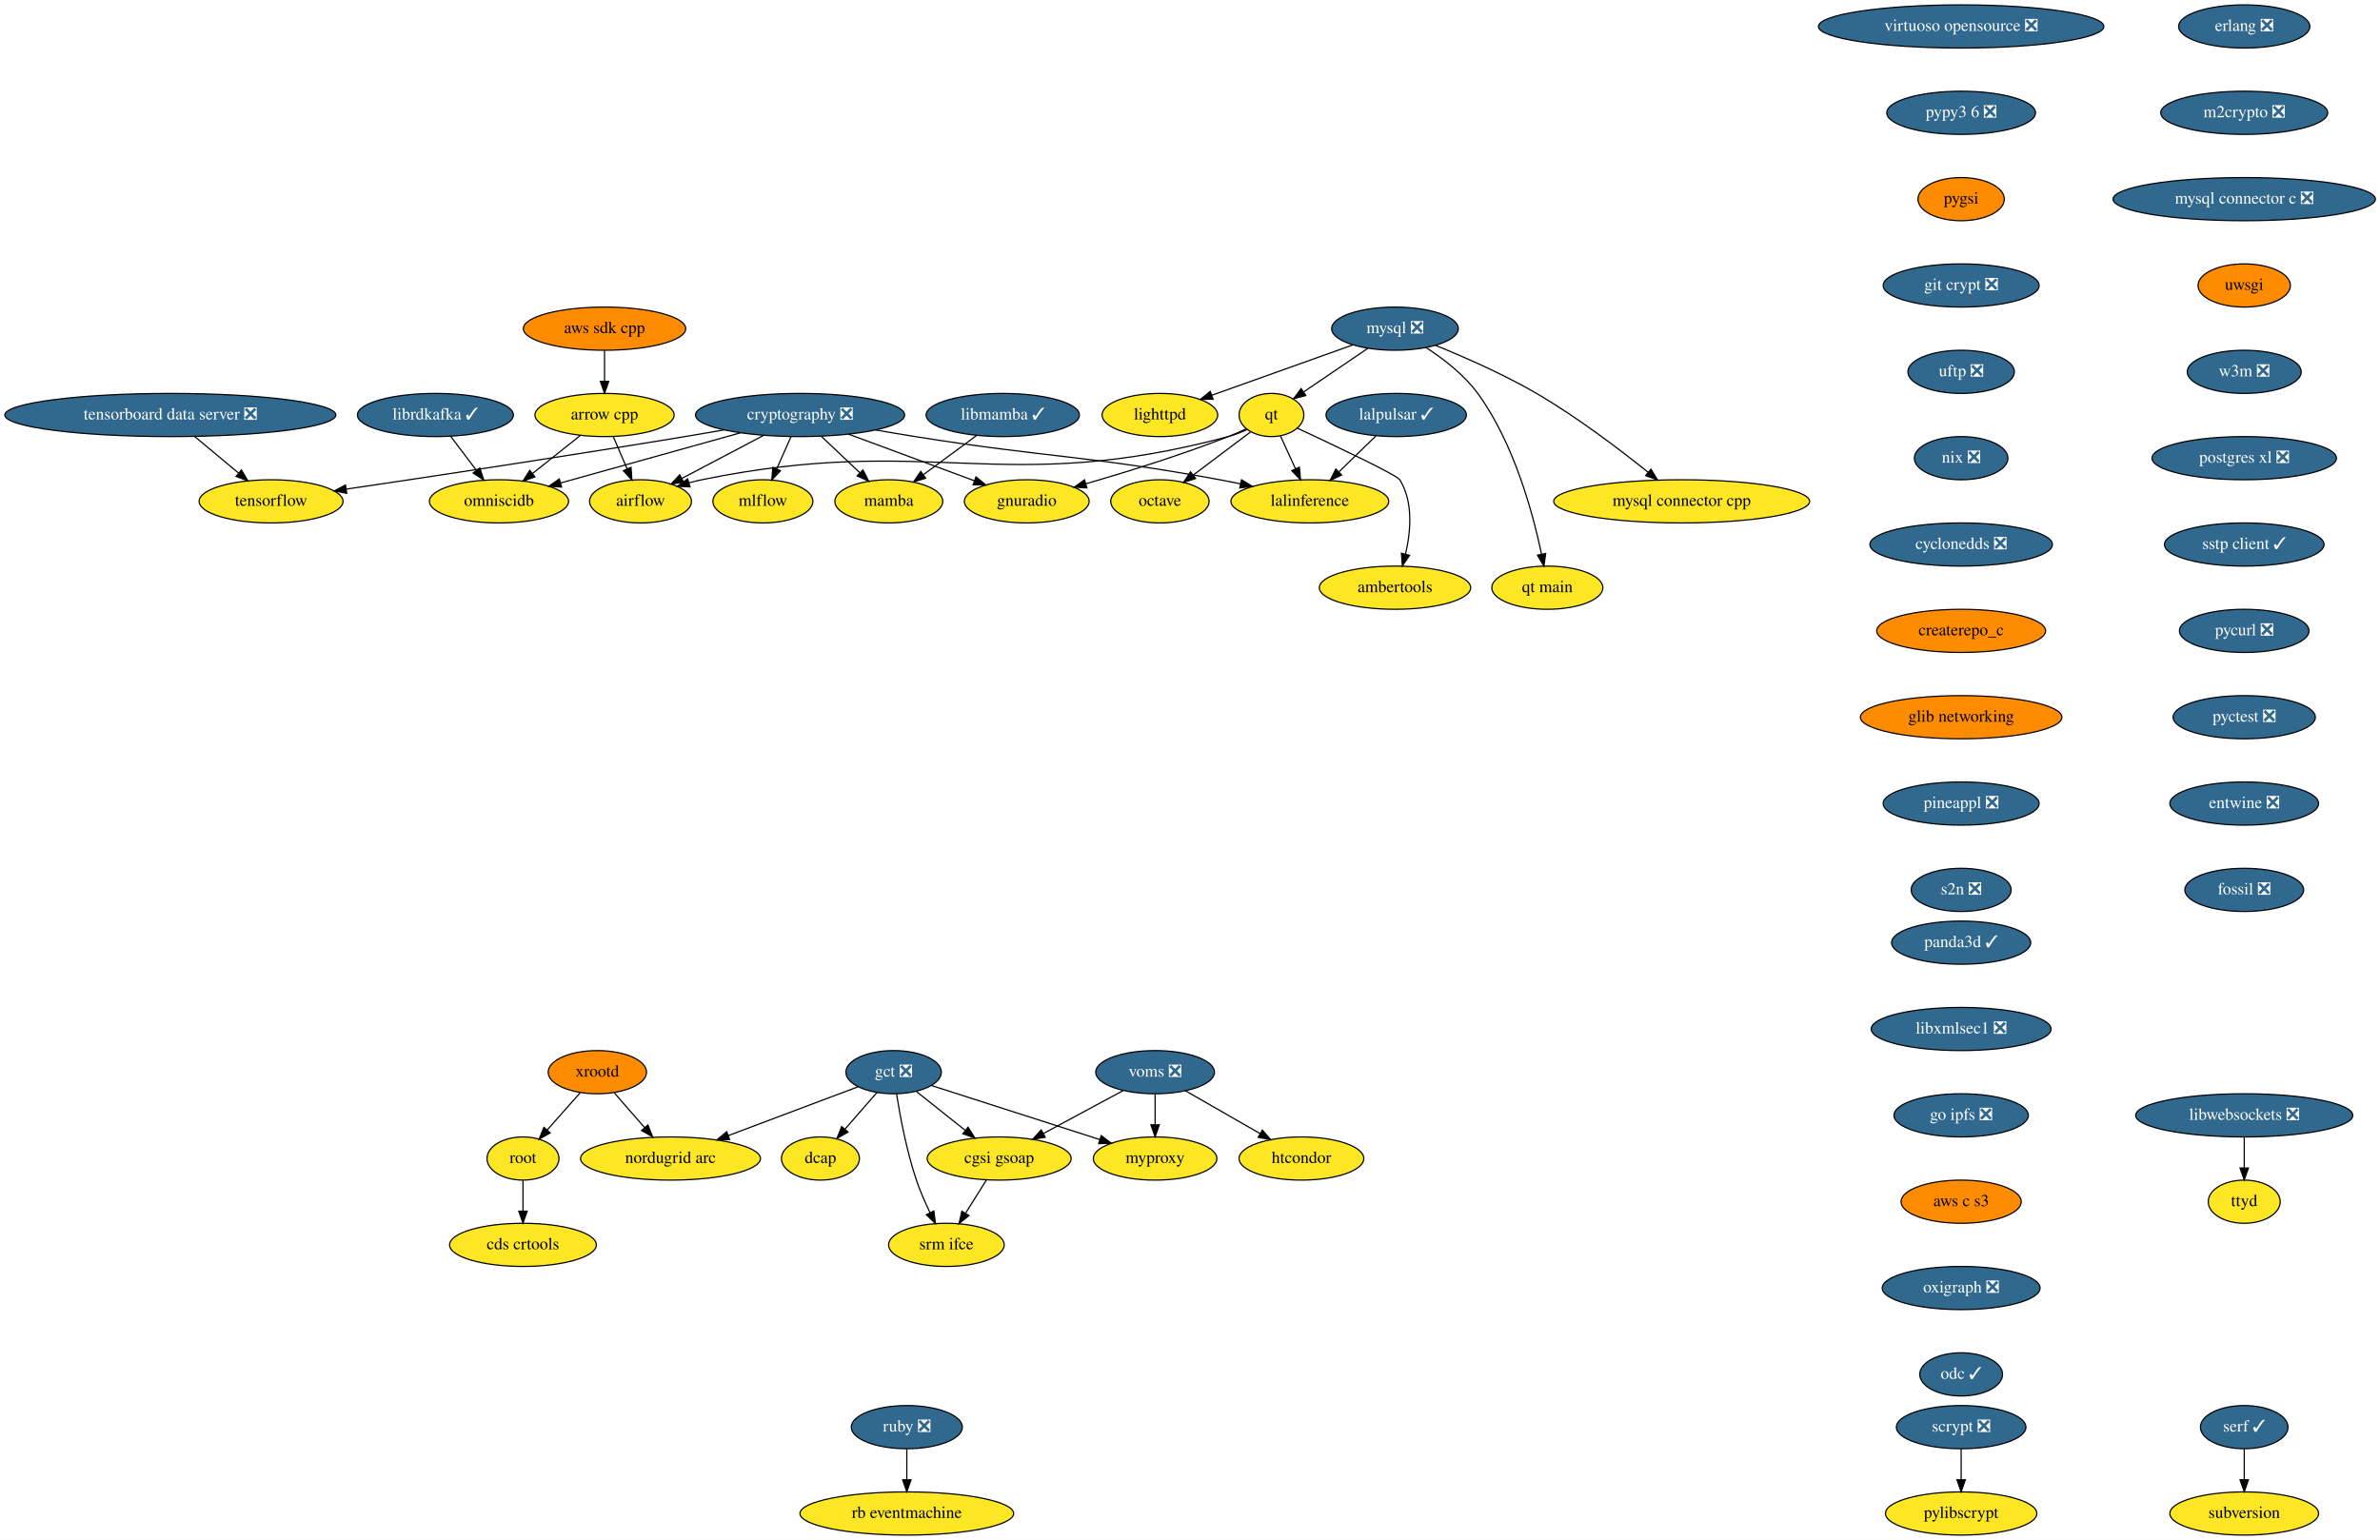
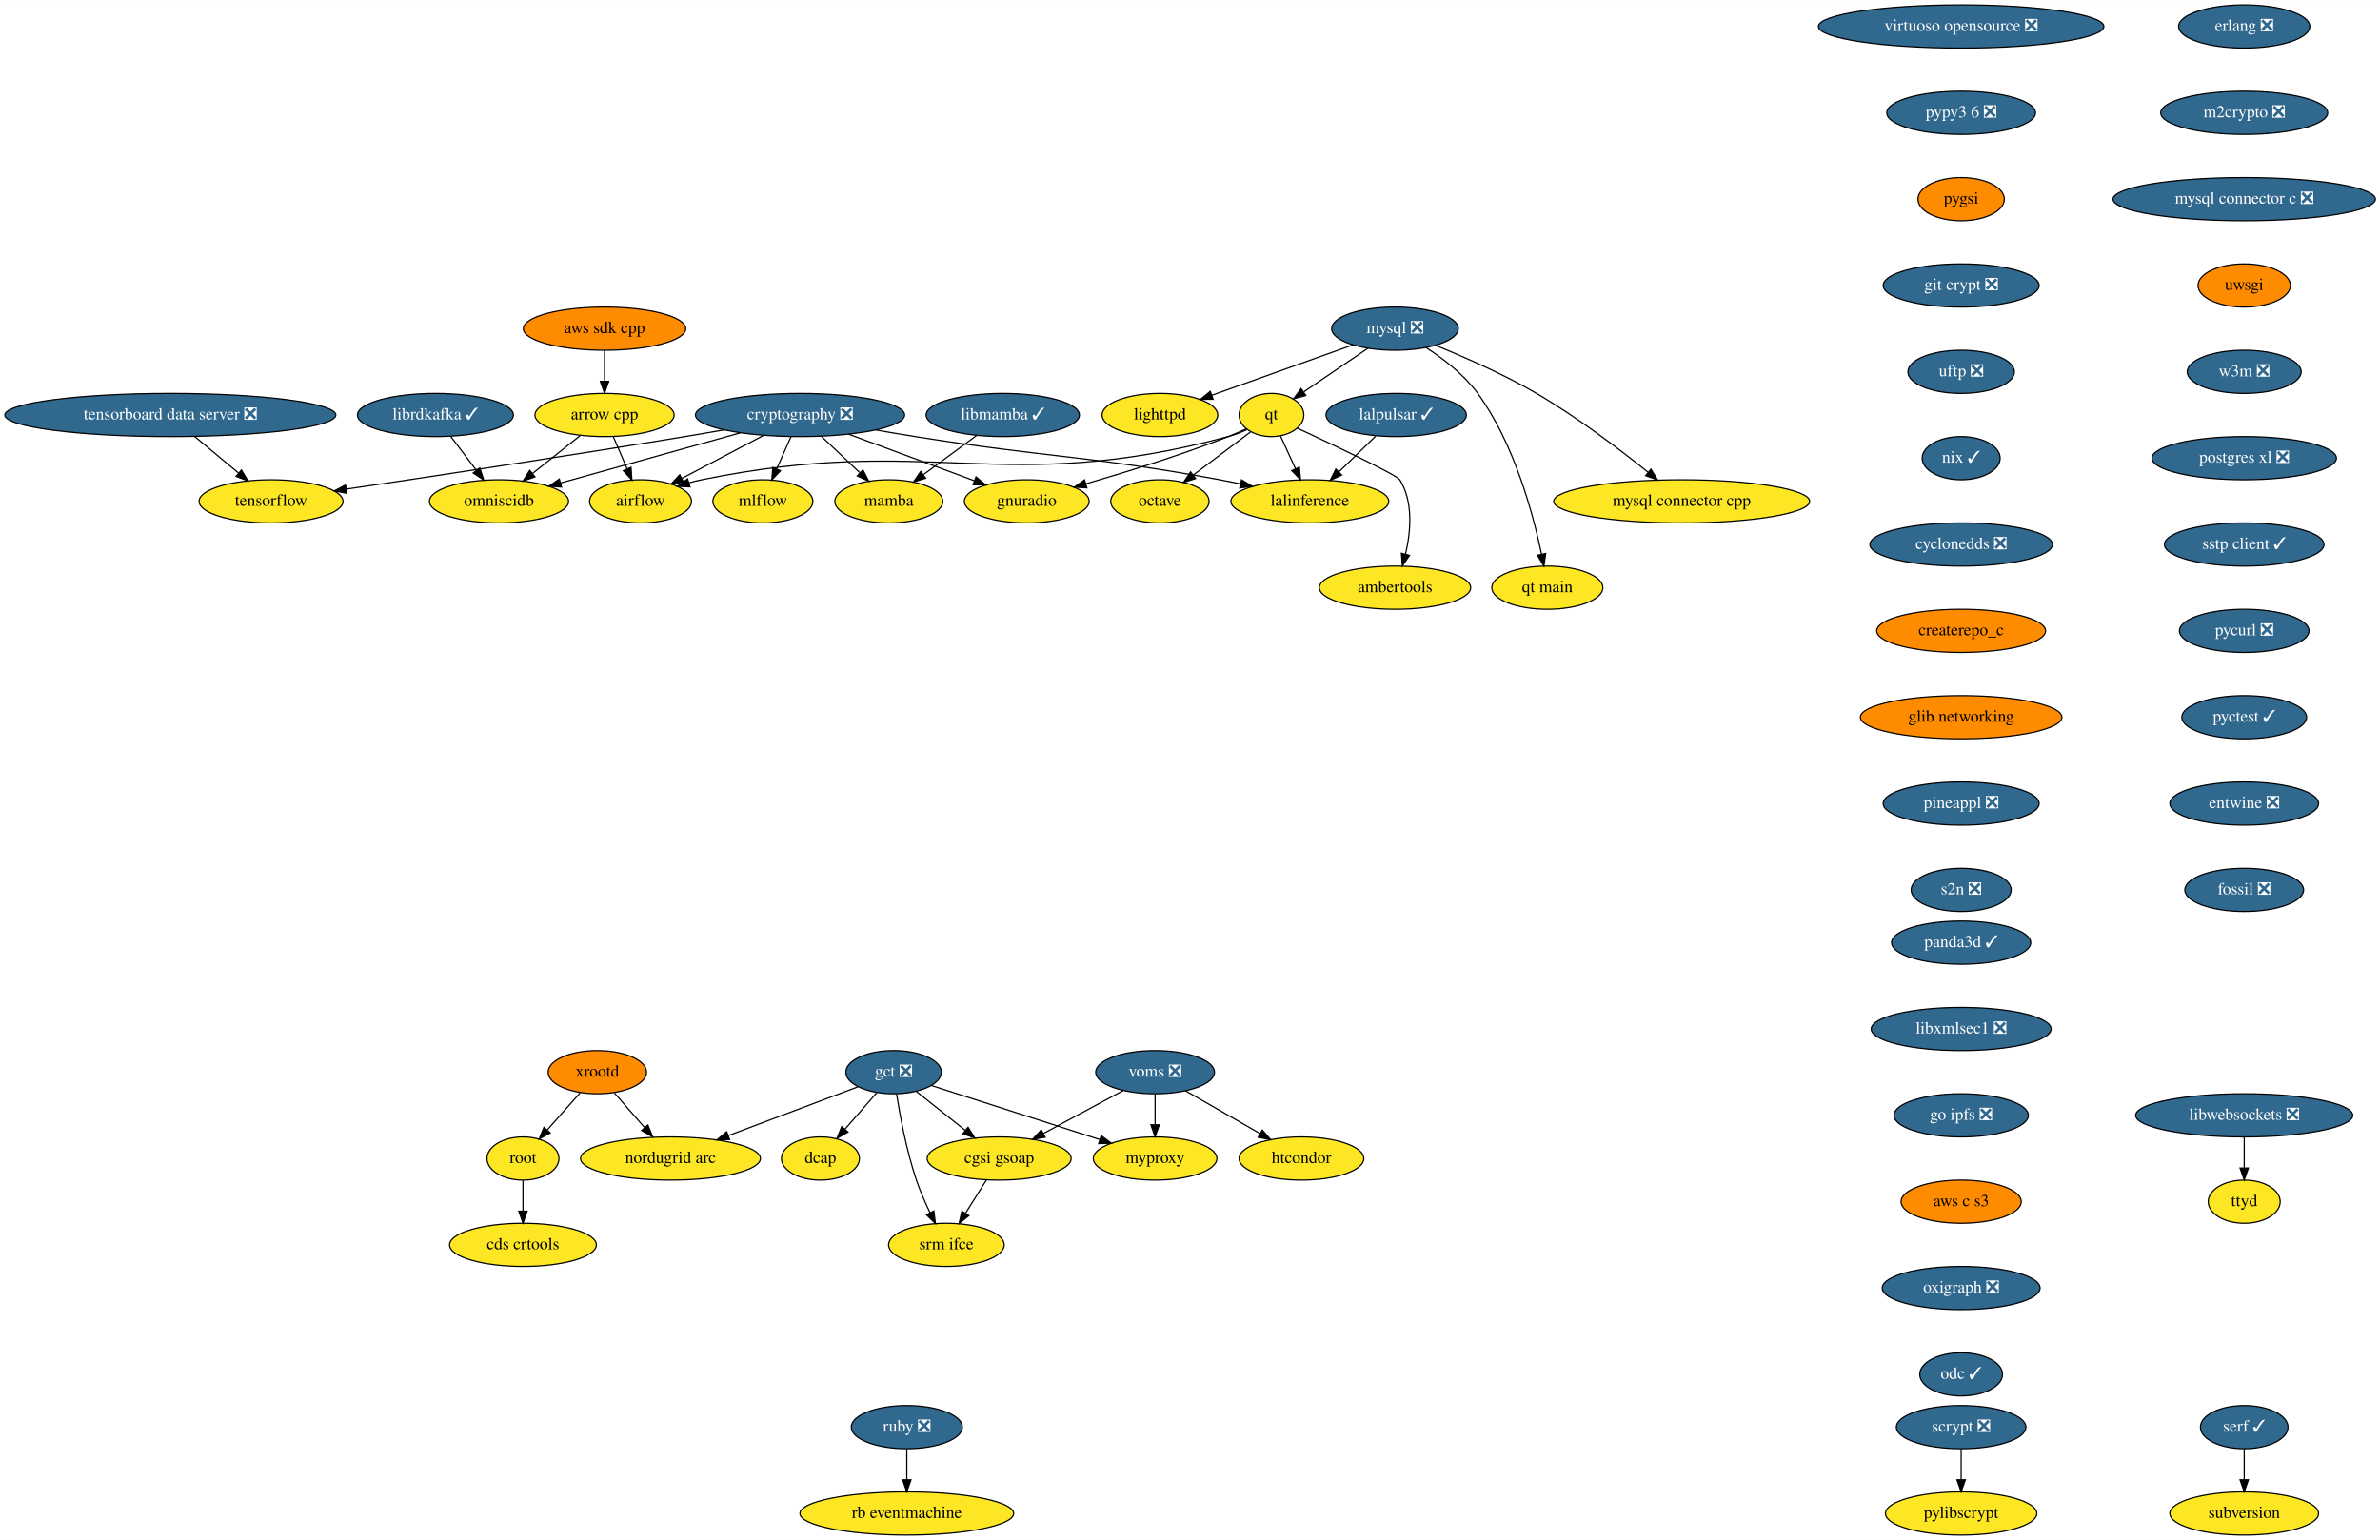
<svg xmlns="http://www.w3.org/2000/svg" xmlns:xlink="http://www.w3.org/1999/xlink" width="1984pt" height="1284pt" viewBox="0.00 0.00 1984.19 1284.00">
  <g id="graph0" class="graph" transform="scale(1 1) rotate(0) translate(4 1280)">
    <polygon fill="white" stroke="transparent" points="-4,4 -4,-1280 1980.19,-1280 1980.19,4 -4,4" />
    <g id="node1" class="node">
      <g id="a_node1">
        <a xlink:href="https://github.com/conda-forge/airflow-feedstock" xlink:title="airflow">
          <ellipse fill="#fde725" stroke="black" cx="530" cy="-862" rx="42.49" ry="18" />
          <text text-anchor="middle" x="530" y="-858.3" font-family="Times,serif" font-size="14.00">airflow</text>
        </a>
      </g>
    </g>
    <g id="node2" class="node">
      <g id="a_node2">
        <a xlink:href="https://github.com/conda-forge/arrow-cpp-feedstock" xlink:title="arrow cpp">
          <ellipse fill="#fde725" stroke="black" cx="500" cy="-934" rx="58" ry="18" />
          <text text-anchor="middle" x="500" y="-930.3" font-family="Times,serif" font-size="14.00">arrow cpp</text>
        </a>
      </g>
    </g>
    <g id="edge1" class="edge">
      <path fill="none" stroke="black" d="M507.26,-916.05C510.73,-907.97 514.95,-898.12 518.81,-889.11" />
      <polygon fill="black" stroke="black" points="522.08,-890.36 522.8,-879.79 515.65,-887.6 522.08,-890.36" />
    </g>
    <g id="node3" class="node">
      <g id="a_node3">
        <a xlink:href="https://github.com/conda-forge/omniscidb-feedstock" xlink:title="omniscidb">
          <ellipse fill="#fde725" stroke="black" cx="412" cy="-862" rx="58" ry="18" />
          <text text-anchor="middle" x="412" y="-858.3" font-family="Times,serif" font-size="14.00">omniscidb</text>
        </a>
      </g>
    </g>
    <g id="edge2" class="edge">
      <path fill="none" stroke="black" d="M479.59,-916.76C467.84,-907.42 452.92,-895.55 440.08,-885.33" />
      <polygon fill="black" stroke="black" points="442,-882.39 432,-878.91 437.64,-887.87 442,-882.39" />
    </g>
    <g id="node4" class="node">
      <g id="a_node4">
        <a xlink:href="https://github.com/conda-forge/erlang-feedstock/pull/105" xlink:title="erlang ❎">
          <ellipse fill="#31688e" stroke="black" cx="1867" cy="-1258" rx="54.69" ry="18" />
          <text text-anchor="middle" x="1867" y="-1254.3" font-family="Times,serif" font-size="14.00" fill="white">erlang ❎</text>
        </a>
      </g>
    </g>
    <g id="node5" class="node">
      <g id="a_node5">
        <a xlink:href="https://github.com/conda-forge/m2crypto-feedstock/pull/63" xlink:title="m2crypto ❎">
          <ellipse fill="#31688e" stroke="black" cx="1867" cy="-1186" rx="69.59" ry="18" />
          <text text-anchor="middle" x="1867" y="-1182.3" font-family="Times,serif" font-size="14.00" fill="white">m2crypto ❎</text>
        </a>
      </g>
    </g>
    <g id="node8" class="node">
      <g id="a_node8">
        <a xlink:href="https://github.com/conda-forge/mysql-connector-c-feedstock/pull/18" xlink:title="mysql connector c ❎">
          <ellipse fill="#31688e" stroke="black" cx="1867" cy="-1114" rx="109.38" ry="18" />
          <text text-anchor="middle" x="1867" y="-1110.3" font-family="Times,serif" font-size="14.00" fill="white">mysql connector c ❎</text>
        </a>
      </g>
    </g>
    <g id="node6" class="node">
      <g id="a_node6">
        <a xlink:href="https://github.com/conda-forge/librdkafka-feedstock/pull/67" xlink:title="librdkafka ✓">
          <ellipse fill="#31688e" stroke="black" cx="359" cy="-934" rx="65" ry="18" />
          <text text-anchor="middle" x="359" y="-930.3" font-family="Times,serif" font-size="14.00" fill="white">librdkafka ✓</text>
        </a>
      </g>
    </g>
    <g id="edge4" class="edge">
      <path fill="none" stroke="black" d="M371.83,-916.05C378.21,-907.63 386.05,-897.28 393.1,-887.97" />
      <polygon fill="black" stroke="black" points="396.04,-889.87 399.29,-879.79 390.46,-885.65 396.04,-889.87" />
    </g>
    <g id="node7" class="node">
      <g id="a_node7">
        <a xlink:href="https://github.com/conda-forge/lighttpd-feedstock" xlink:title="lighttpd">
          <ellipse fill="#fde725" stroke="black" cx="963" cy="-934" rx="48.19" ry="18" />
          <text text-anchor="middle" x="963" y="-930.3" font-family="Times,serif" font-size="14.00">lighttpd</text>
        </a>
      </g>
    </g>
    <g id="node17" class="node">
      <g id="a_node17">
        <a xlink:href="https://github.com/conda-forge/uwsgi-feedstock" xlink:title="uwsgi">
          <ellipse fill="#ff8c00" stroke="black" cx="1867" cy="-1042" rx="38.5" ry="18" />
          <text text-anchor="middle" x="1867" y="-1038.3" font-family="Times,serif" font-size="14.00">uwsgi</text>
        </a>
      </g>
    </g>
    <g id="node9" class="node">
      <g id="a_node9">
        <a xlink:href="https://github.com/conda-forge/mysql-feedstock/pull/59" xlink:title="mysql ❎">
          <ellipse fill="#31688e" stroke="black" cx="1159" cy="-1006" rx="52.79" ry="18" />
          <text text-anchor="middle" x="1159" y="-1002.3" font-family="Times,serif" font-size="14.00" fill="white">mysql ❎</text>
        </a>
      </g>
    </g>
    <g id="edge6" class="edge">
      <path fill="none" stroke="black" d="M1123.96,-992.49C1091.05,-980.73 1041.71,-963.11 1006.34,-950.48" />
      <polygon fill="black" stroke="black" points="1007.35,-947.12 996.75,-947.06 1004.99,-953.71 1007.35,-947.12" />
    </g>
    <g id="node10" class="node">
      <g id="a_node10">
        <a xlink:href="https://github.com/conda-forge/qt-feedstock" xlink:title="qt">
          <ellipse fill="#fde725" stroke="black" cx="1056" cy="-934" rx="27" ry="18" />
          <text text-anchor="middle" x="1056" y="-930.3" font-family="Times,serif" font-size="14.00">qt</text>
        </a>
      </g>
    </g>
    <g id="edge7" class="edge">
      <path fill="none" stroke="black" d="M1136.4,-989.64C1120.71,-978.98 1099.73,-964.72 1083.13,-953.44" />
      <polygon fill="black" stroke="black" points="1084.67,-950.25 1074.43,-947.52 1080.73,-956.04 1084.67,-950.25" />
    </g>
    <g id="node11" class="node">
      <g id="a_node11">
        <a xlink:href="https://github.com/conda-forge/mysql-connector-cpp-feedstock" xlink:title="mysql connector cpp">
          <ellipse fill="#fde725" stroke="black" cx="1398" cy="-862" rx="106.68" ry="18" />
          <text text-anchor="middle" x="1398" y="-858.3" font-family="Times,serif" font-size="14.00">mysql connector cpp</text>
        </a>
      </g>
    </g>
    <g id="edge8" class="edge">
      <path fill="none" stroke="black" d="M1192.74,-992.08C1216.87,-982.31 1249.75,-967.9 1277,-952 1310.65,-932.37 1346.23,-905.34 1370.03,-886.24" />
      <polygon fill="black" stroke="black" points="1372.37,-888.85 1377.93,-879.83 1367.96,-883.41 1372.37,-888.85" />
    </g>
    <g id="node12" class="node">
      <g id="a_node12">
        <a xlink:href="https://github.com/conda-forge/qt-main-feedstock" xlink:title="qt main">
          <ellipse fill="#fde725" stroke="black" cx="1286" cy="-790" rx="46.29" ry="18" />
          <text text-anchor="middle" x="1286" y="-786.3" font-family="Times,serif" font-size="14.00">qt main</text>
        </a>
      </g>
    </g>
    <g id="edge9" class="edge">
      <path fill="none" stroke="black" d="M1184.95,-990.21C1199.35,-980.86 1216.6,-967.61 1228,-952 1258.2,-910.65 1274.02,-852 1281.14,-818.09" />
      <polygon fill="black" stroke="black" points="1284.63,-818.5 1283.15,-808 1277.77,-817.13 1284.63,-818.5" />
    </g>
    <g id="edge10" class="edge">
      <path fill="none" stroke="black" d="M1035.54,-921.79C1030.58,-919.52 1025.21,-917.39 1020,-916 830.89,-865.39 772.79,-919.24 581,-880 577.56,-879.3 574.03,-878.43 570.5,-877.47" />
      <polygon fill="black" stroke="black" points="571.27,-874.05 560.69,-874.55 569.28,-880.76 571.27,-874.05" />
    </g>
    <g id="node13" class="node">
      <g id="a_node13">
        <a xlink:href="https://github.com/conda-forge/octave-feedstock" xlink:title="octave">
          <ellipse fill="#fde725" stroke="black" cx="963" cy="-862" rx="41" ry="18" />
          <text text-anchor="middle" x="963" y="-858.3" font-family="Times,serif" font-size="14.00">octave</text>
        </a>
      </g>
    </g>
    <g id="edge11" class="edge">
      <path fill="none" stroke="black" d="M1038.51,-919.83C1025.1,-909.74 1006.34,-895.62 990.87,-883.98" />
      <polygon fill="black" stroke="black" points="992.76,-881.02 982.67,-877.8 988.55,-886.61 992.76,-881.02" />
    </g>
    <g id="node14" class="node">
      <g id="a_node14">
        <a xlink:href="https://github.com/conda-forge/lalinference-feedstock" xlink:title="lalinference">
          <ellipse fill="#fde725" stroke="black" cx="1088" cy="-862" rx="65.79" ry="18" />
          <text text-anchor="middle" x="1088" y="-858.3" font-family="Times,serif" font-size="14.00">lalinference</text>
        </a>
      </g>
    </g>
    <g id="edge12" class="edge">
      <path fill="none" stroke="black" d="M1063.58,-916.41C1067.31,-908.25 1071.9,-898.22 1076.08,-889.07" />
      <polygon fill="black" stroke="black" points="1079.27,-890.51 1080.25,-879.96 1072.91,-887.6 1079.27,-890.51" />
    </g>
    <g id="node15" class="node">
      <g id="a_node15">
        <a xlink:href="https://github.com/conda-forge/ambertools-feedstock" xlink:title="ambertools">
          <ellipse fill="#fde725" stroke="black" cx="1159" cy="-790" rx="63.09" ry="18" />
          <text text-anchor="middle" x="1159" y="-786.3" font-family="Times,serif" font-size="14.00">ambertools</text>
        </a>
      </g>
    </g>
    <g id="edge13" class="edge">
      <path fill="none" stroke="black" d="M1077.53,-923.04C1108.06,-908.83 1160.53,-883.99 1163,-880 1174.42,-861.59 1172.15,-836.69 1167.75,-817.9" />
      <polygon fill="black" stroke="black" points="1171.11,-816.94 1165.16,-808.18 1164.35,-818.74 1171.11,-816.94" />
    </g>
    <g id="node16" class="node">
      <g id="a_node16">
        <a xlink:href="https://github.com/conda-forge/gnuradio-feedstock" xlink:title="gnuradio">
          <ellipse fill="#fde725" stroke="black" cx="852" cy="-862" rx="52" ry="18" />
          <text text-anchor="middle" x="852" y="-858.3" font-family="Times,serif" font-size="14.00">gnuradio</text>
        </a>
      </g>
    </g>
    <g id="edge14" class="edge">
      <path fill="none" stroke="black" d="M1034.89,-922.45C1030.05,-920.19 1024.89,-917.92 1020,-916 980.73,-900.62 935.03,-886.43 901.21,-876.61" />
      <polygon fill="black" stroke="black" points="902.14,-873.24 891.56,-873.84 900.2,-879.96 902.14,-873.24" />
    </g>
    <g id="node22" class="node">
      <g id="a_node22">
        <a xlink:href="https://github.com/conda-forge/w3m-feedstock/pull/11" xlink:title="w3m ❎">
          <ellipse fill="#31688e" stroke="black" cx="1867" cy="-970" rx="47.5" ry="18" />
          <text text-anchor="middle" x="1867" y="-966.3" font-family="Times,serif" font-size="14.00" fill="white">w3m ❎</text>
        </a>
      </g>
    </g>
    <g id="node18" class="node">
      <g id="a_node18">
        <a xlink:href="https://github.com/conda-forge/pylibscrypt-feedstock" xlink:title="pylibscrypt">
          <ellipse fill="#fde725" stroke="black" cx="1631" cy="-18" rx="63.09" ry="18" />
          <text text-anchor="middle" x="1631" y="-14.3" font-family="Times,serif" font-size="14.00">pylibscrypt</text>
        </a>
      </g>
    </g>
    <g id="node19" class="node">
      <g id="a_node19">
        <a xlink:href="https://github.com/conda-forge/ruby-feedstock/pull/88" xlink:title="ruby ❎">
          <ellipse fill="#31688e" stroke="black" cx="752" cy="-90" rx="46.29" ry="18" />
          <text text-anchor="middle" x="752" y="-86.3" font-family="Times,serif" font-size="14.00" fill="white">ruby ❎</text>
        </a>
      </g>
    </g>
    <g id="node20" class="node">
      <g id="a_node20">
        <a xlink:href="https://github.com/conda-forge/rb-eventmachine-feedstock" xlink:title="rb eventmachine">
          <ellipse fill="#fde725" stroke="black" cx="752" cy="-18" rx="89.08" ry="18" />
          <text text-anchor="middle" x="752" y="-14.3" font-family="Times,serif" font-size="14.00">rb eventmachine</text>
        </a>
      </g>
    </g>
    <g id="edge16" class="edge">
      <path fill="none" stroke="black" d="M752,-71.7C752,-63.98 752,-54.71 752,-46.11" />
      <polygon fill="black" stroke="black" points="755.5,-46.1 752,-36.1 748.5,-46.1 755.5,-46.1" />
    </g>
    <g id="node21" class="node">
      <g id="a_node21">
        <a xlink:href="https://github.com/conda-forge/scrypt-feedstock/pull/37" xlink:title="scrypt ❎">
          <ellipse fill="#31688e" stroke="black" cx="1631" cy="-90" rx="54" ry="18" />
          <text text-anchor="middle" x="1631" y="-86.3" font-family="Times,serif" font-size="14.00" fill="white">scrypt ❎</text>
        </a>
      </g>
    </g>
    <g id="edge17" class="edge">
      <path fill="none" stroke="black" d="M1631,-71.7C1631,-63.98 1631,-54.71 1631,-46.11" />
      <polygon fill="black" stroke="black" points="1634.5,-46.1 1631,-36.1 1627.5,-46.1 1634.5,-46.1" />
    </g>
    <g id="node23" class="node">
      <g id="a_node23">
        <a xlink:href="https://github.com/conda-forge/postgres-xl-feedstock/pull/8" xlink:title="postgres xl ❎">
          <ellipse fill="#31688e" stroke="black" cx="1867" cy="-898" rx="76.89" ry="18" />
          <text text-anchor="middle" x="1867" y="-894.3" font-family="Times,serif" font-size="14.00" fill="white">postgres xl ❎</text>
        </a>
      </g>
    </g>
    <g id="node24" class="node">
      <g id="a_node24">
        <a xlink:href="https://github.com/conda-forge/sstp-client-feedstock/pull/7" xlink:title="sstp client ✓">
          <ellipse fill="#31688e" stroke="black" cx="1867" cy="-826" rx="66.5" ry="18" />
          <text text-anchor="middle" x="1867" y="-822.3" font-family="Times,serif" font-size="14.00" fill="white">sstp client ✓</text>
        </a>
      </g>
    </g>
    <g id="node30" class="node">
      <g id="a_node30">
        <a xlink:href="https://github.com/conda-forge/pycurl-feedstock/pull/19" xlink:title="pycurl ❎">
          <ellipse fill="#31688e" stroke="black" cx="1867" cy="-754" rx="54" ry="18" />
          <text text-anchor="middle" x="1867" y="-750.3" font-family="Times,serif" font-size="14.00" fill="white">pycurl ❎</text>
        </a>
      </g>
    </g>
    <g id="node25" class="node">
      <g id="a_node25">
        <a xlink:href="https://github.com/conda-forge/cryptography-feedstock/pull/80" xlink:title="cryptography ❎">
          <ellipse fill="#31688e" stroke="black" cx="663" cy="-934" rx="87.18" ry="18" />
          <text text-anchor="middle" x="663" y="-930.3" font-family="Times,serif" font-size="14.00" fill="white">cryptography ❎</text>
        </a>
      </g>
    </g>
    <g id="edge21" class="edge">
      <path fill="none" stroke="black" d="M632.49,-916.94C612.18,-906.25 585.46,-892.19 564.4,-881.1" />
      <polygon fill="black" stroke="black" points="565.94,-877.96 555.46,-876.4 562.68,-884.15 565.94,-877.96" />
    </g>
    <g id="edge22" class="edge">
      <path fill="none" stroke="black" d="M613.41,-919.17C570.07,-907.08 507.38,-889.6 463.48,-877.36" />
      <polygon fill="black" stroke="black" points="464.16,-873.91 453.59,-874.6 462.28,-880.66 464.16,-873.91" />
    </g>
    <g id="edge23" class="edge">
      <path fill="none" stroke="black" d="M725.95,-921.53C736.95,-919.62 748.3,-917.7 759,-916 871.6,-898.06 900.86,-900.62 1013,-880 1018.64,-878.96 1024.49,-877.8 1030.33,-876.57" />
      <polygon fill="black" stroke="black" points="1031.07,-879.99 1040.11,-874.47 1029.6,-873.15 1031.07,-879.99" />
    </g>
    <g id="edge24" class="edge">
      <path fill="none" stroke="black" d="M703.55,-917.98C734.41,-906.55 776.82,-890.84 808.42,-879.14" />
      <polygon fill="black" stroke="black" points="809.69,-882.4 817.85,-875.65 807.25,-875.84 809.69,-882.4" />
    </g>
    <g id="node26" class="node">
      <g id="a_node26">
        <a xlink:href="https://github.com/conda-forge/tensorflow-feedstock" xlink:title="tensorflow">
          <ellipse fill="#fde725" stroke="black" cx="222" cy="-862" rx="60" ry="18" />
          <text text-anchor="middle" x="222" y="-858.3" font-family="Times,serif" font-size="14.00">tensorflow</text>
        </a>
      </g>
    </g>
    <g id="edge25" class="edge">
      <path fill="none" stroke="black" d="M599.78,-921.59C588.85,-919.68 577.6,-917.75 567,-916 468.62,-899.73 354.17,-882.48 284.96,-872.23" />
      <polygon fill="black" stroke="black" points="285.07,-868.71 274.66,-870.71 284.04,-875.63 285.07,-868.71" />
    </g>
    <g id="node27" class="node">
      <g id="a_node27">
        <a xlink:href="https://github.com/conda-forge/mamba-feedstock" xlink:title="mamba">
          <ellipse fill="#fde725" stroke="black" cx="737" cy="-862" rx="45" ry="18" />
          <text text-anchor="middle" x="737" y="-858.3" font-family="Times,serif" font-size="14.00">mamba</text>
        </a>
      </g>
    </g>
    <g id="edge26" class="edge">
      <path fill="none" stroke="black" d="M680.91,-916.05C690.46,-907.03 702.33,-895.79 712.7,-885.99" />
      <polygon fill="black" stroke="black" points="715.41,-888.24 720.27,-878.83 710.6,-883.16 715.41,-888.24" />
    </g>
    <g id="node28" class="node">
      <g id="a_node28">
        <a xlink:href="https://github.com/conda-forge/mlflow-feedstock" xlink:title="mlflow">
          <ellipse fill="#fde725" stroke="black" cx="632" cy="-862" rx="41.69" ry="18" />
          <text text-anchor="middle" x="632" y="-858.3" font-family="Times,serif" font-size="14.00">mlflow</text>
        </a>
      </g>
    </g>
    <g id="edge27" class="edge">
      <path fill="none" stroke="black" d="M655.5,-916.05C651.92,-907.97 647.55,-898.12 643.56,-889.11" />
      <polygon fill="black" stroke="black" points="646.68,-887.52 639.44,-879.79 640.28,-890.35 646.68,-887.52" />
    </g>
    <g id="node29" class="node">
      <g id="a_node29">
        <a xlink:href="https://github.com/conda-forge/aws-sdk-cpp-feedstock" xlink:title="aws sdk cpp">
          <ellipse fill="#ff8c00" stroke="black" cx="500" cy="-1006" rx="67.69" ry="18" />
          <text text-anchor="middle" x="500" y="-1002.3" font-family="Times,serif" font-size="14.00">aws sdk cpp</text>
        </a>
      </g>
    </g>
    <g id="edge28" class="edge">
      <path fill="none" stroke="black" d="M500,-987.7C500,-979.98 500,-970.71 500,-962.11" />
      <polygon fill="black" stroke="black" points="503.5,-962.1 500,-952.1 496.5,-962.1 503.5,-962.1" />
    </g>
    <g id="node31" class="node">
      <g id="a_node31">
-         <a xlink:href="https://github.com/conda-forge/pyctest-feedstock/pull/18" xlink:title="pyctest ❎">
-           <ellipse fill="#31688e" stroke="black" cx="1867" cy="-682" rx="59.29" ry="18" />
-           <text text-anchor="middle" x="1867" y="-678.3" font-family="Times,serif" font-size="14.00" fill="white">pyctest ❎</text>
+         <a xlink:href="https://github.com/conda-forge/pyctest-feedstock/pull/18" xlink:title="pyctest ✓">
+           <ellipse fill="#31688e" stroke="black" cx="1867" cy="-682" rx="52" ry="18" />
+           <text text-anchor="middle" x="1867" y="-678.3" font-family="Times,serif" font-size="14.00" fill="white">pyctest ✓</text>
        </a>
      </g>
    </g>
    <g id="node33" class="node">
      <g id="a_node33">
        <a xlink:href="https://github.com/conda-forge/entwine-feedstock/pull/28" xlink:title="entwine ❎">
          <ellipse fill="#31688e" stroke="black" cx="1867" cy="-610" rx="61.99" ry="18" />
          <text text-anchor="middle" x="1867" y="-606.3" font-family="Times,serif" font-size="14.00" fill="white">entwine ❎</text>
        </a>
      </g>
    </g>
    <g id="node32" class="node">
      <g id="a_node32">
        <a xlink:href="https://github.com/conda-forge/lalpulsar-feedstock/pull/39" xlink:title="lalpulsar ✓">
          <ellipse fill="#31688e" stroke="black" cx="1160" cy="-934" rx="58.5" ry="18" />
          <text text-anchor="middle" x="1160" y="-930.3" font-family="Times,serif" font-size="14.00" fill="white">lalpulsar ✓</text>
        </a>
      </g>
    </g>
    <g id="edge31" class="edge">
      <path fill="none" stroke="black" d="M1142.94,-916.41C1133.79,-907.52 1122.37,-896.41 1112.31,-886.63" />
      <polygon fill="black" stroke="black" points="1114.55,-883.93 1104.94,-879.47 1109.67,-888.95 1114.55,-883.93" />
    </g>
    <g id="node34" class="node">
      <g id="a_node34">
        <a xlink:href="https://github.com/conda-forge/fossil-feedstock/pull/14" xlink:title="fossil ❎">
          <ellipse fill="#31688e" stroke="black" cx="1867" cy="-538" rx="49.5" ry="18" />
          <text text-anchor="middle" x="1867" y="-534.3" font-family="Times,serif" font-size="14.00" fill="white">fossil ❎</text>
        </a>
      </g>
    </g>
    <g id="node35" class="node">
      <g id="a_node35">
        <a xlink:href="https://github.com/conda-forge/xrootd-feedstock" xlink:title="xrootd">
          <ellipse fill="#ff8c00" stroke="black" cx="494" cy="-386" rx="41" ry="18" />
          <text text-anchor="middle" x="494" y="-382.3" font-family="Times,serif" font-size="14.00">xrootd</text>
        </a>
      </g>
    </g>
    <g id="node36" class="node">
      <g id="a_node36">
        <a xlink:href="https://github.com/conda-forge/root-feedstock" xlink:title="root">
          <ellipse fill="#fde725" stroke="black" cx="432" cy="-314" rx="30" ry="18" />
          <text text-anchor="middle" x="432" y="-310.3" font-family="Times,serif" font-size="14.00">root</text>
        </a>
      </g>
    </g>
    <g id="edge34" class="edge">
      <path fill="none" stroke="black" d="M479.62,-368.76C471.49,-359.59 461.2,-347.96 452.26,-337.88" />
      <polygon fill="black" stroke="black" points="454.7,-335.35 445.45,-330.19 449.46,-340 454.7,-335.35" />
    </g>
    <g id="node37" class="node">
      <g id="a_node37">
        <a xlink:href="https://github.com/conda-forge/nordugrid-arc-feedstock" xlink:title="nordugrid arc">
          <ellipse fill="#fde725" stroke="black" cx="555" cy="-314" rx="74.99" ry="18" />
          <text text-anchor="middle" x="555" y="-310.3" font-family="Times,serif" font-size="14.00">nordugrid arc</text>
        </a>
      </g>
    </g>
    <g id="edge35" class="edge">
      <path fill="none" stroke="black" d="M508.15,-368.76C515.63,-360.18 524.97,-349.46 533.34,-339.86" />
      <polygon fill="black" stroke="black" points="536.15,-341.96 540.08,-332.12 530.87,-337.36 536.15,-341.96" />
    </g>
    <g id="node38" class="node">
      <g id="a_node38">
        <a xlink:href="https://github.com/conda-forge/cds-crtools-feedstock" xlink:title="cds crtools">
          <ellipse fill="#fde725" stroke="black" cx="432" cy="-242" rx="61.19" ry="18" />
          <text text-anchor="middle" x="432" y="-238.3" font-family="Times,serif" font-size="14.00">cds crtools</text>
        </a>
      </g>
    </g>
    <g id="edge36" class="edge">
      <path fill="none" stroke="black" d="M432,-295.7C432,-287.98 432,-278.71 432,-270.11" />
      <polygon fill="black" stroke="black" points="435.5,-270.1 432,-260.1 428.5,-270.1 435.5,-270.1" />
    </g>
    <g id="node39" class="node">
      <g id="a_node39">
        <a xlink:href="https://github.com/conda-forge/virtuoso-opensource-feedstock/pull/5" xlink:title="virtuoso opensource ❎">
          <ellipse fill="#31688e" stroke="black" cx="1631" cy="-1258" rx="119" ry="18" />
          <text text-anchor="middle" x="1631" y="-1254.3" font-family="Times,serif" font-size="14.00" fill="white">virtuoso opensource ❎</text>
        </a>
      </g>
    </g>
    <g id="node40" class="node">
      <g id="a_node40">
        <a xlink:href="https://github.com/conda-forge/pypy3.6-feedstock/pull/72" xlink:title="pypy3 6 ❎">
          <ellipse fill="#31688e" stroke="black" cx="1631" cy="-1186" rx="61.99" ry="18" />
          <text text-anchor="middle" x="1631" y="-1182.3" font-family="Times,serif" font-size="14.00" fill="white">pypy3 6 ❎</text>
        </a>
      </g>
    </g>
    <g id="node46" class="node">
      <g id="a_node46">
        <a xlink:href="https://github.com/conda-forge/pygsi-feedstock" xlink:title="pygsi">
          <ellipse fill="#ff8c00" stroke="black" cx="1631" cy="-1114" rx="36" ry="18" />
          <text text-anchor="middle" x="1631" y="-1110.3" font-family="Times,serif" font-size="14.00">pygsi</text>
        </a>
      </g>
    </g>
    <g id="node41" class="node">
      <g id="a_node41">
        <a xlink:href="https://github.com/conda-forge/voms-feedstock/pull/8" xlink:title="voms ❎">
          <ellipse fill="#31688e" stroke="black" cx="959" cy="-386" rx="49.5" ry="18" />
          <text text-anchor="middle" x="959" y="-382.3" font-family="Times,serif" font-size="14.00" fill="white">voms ❎</text>
        </a>
      </g>
    </g>
    <g id="node42" class="node">
      <g id="a_node42">
        <a xlink:href="https://github.com/conda-forge/cgsi-gsoap-feedstock" xlink:title="cgsi gsoap">
          <ellipse fill="#fde725" stroke="black" cx="829" cy="-314" rx="60" ry="18" />
          <text text-anchor="middle" x="829" y="-310.3" font-family="Times,serif" font-size="14.00">cgsi gsoap</text>
        </a>
      </g>
    </g>
    <g id="edge38" class="edge">
      <path fill="none" stroke="black" d="M932.38,-370.67C913.23,-360.35 887.14,-346.31 865.97,-334.91" />
      <polygon fill="black" stroke="black" points="867.4,-331.7 856.93,-330.04 864.08,-337.86 867.4,-331.7" />
    </g>
    <g id="node43" class="node">
      <g id="a_node43">
        <a xlink:href="https://github.com/conda-forge/htcondor-feedstock" xlink:title="htcondor">
          <ellipse fill="#fde725" stroke="black" cx="1081" cy="-314" rx="52" ry="18" />
          <text text-anchor="middle" x="1081" y="-310.3" font-family="Times,serif" font-size="14.00">htcondor</text>
        </a>
      </g>
    </g>
    <g id="edge39" class="edge">
      <path fill="none" stroke="black" d="M984.28,-370.5C1002.31,-360.15 1026.78,-346.11 1046.6,-334.74" />
      <polygon fill="black" stroke="black" points="1048.4,-337.74 1055.33,-329.73 1044.92,-331.67 1048.4,-337.74" />
    </g>
    <g id="node44" class="node">
      <g id="a_node44">
        <a xlink:href="https://github.com/conda-forge/myproxy-feedstock" xlink:title="myproxy">
          <ellipse fill="#fde725" stroke="black" cx="959" cy="-314" rx="51.5" ry="18" />
          <text text-anchor="middle" x="959" y="-310.3" font-family="Times,serif" font-size="14.00">myproxy</text>
        </a>
      </g>
    </g>
    <g id="edge40" class="edge">
      <path fill="none" stroke="black" d="M959,-367.7C959,-359.98 959,-350.71 959,-342.11" />
      <polygon fill="black" stroke="black" points="962.5,-342.1 959,-332.1 955.5,-342.1 962.5,-342.1" />
    </g>
    <g id="node45" class="node">
      <g id="a_node45">
        <a xlink:href="https://github.com/conda-forge/srm-ifce-feedstock" xlink:title="srm ifce">
          <ellipse fill="#fde725" stroke="black" cx="785" cy="-242" rx="48.19" ry="18" />
          <text text-anchor="middle" x="785" y="-238.3" font-family="Times,serif" font-size="14.00">srm ifce</text>
        </a>
      </g>
    </g>
    <g id="edge41" class="edge">
      <path fill="none" stroke="black" d="M818.35,-296.05C813.16,-287.8 806.81,-277.7 801.05,-268.54" />
      <polygon fill="black" stroke="black" points="803.84,-266.39 795.55,-259.79 797.91,-270.12 803.84,-266.39" />
    </g>
    <g id="node47" class="node">
      <g id="a_node47">
        <a xlink:href="https://github.com/conda-forge/git-crypt-feedstock/pull/2" xlink:title="git crypt ❎">
          <ellipse fill="#31688e" stroke="black" cx="1631" cy="-1042" rx="65" ry="18" />
          <text text-anchor="middle" x="1631" y="-1038.3" font-family="Times,serif" font-size="14.00" fill="white">git crypt ❎</text>
        </a>
      </g>
    </g>
    <g id="node48" class="node">
      <g id="a_node48">
        <a xlink:href="https://github.com/conda-forge/uftp-feedstock/pull/2" xlink:title="uftp ❎">
          <ellipse fill="#31688e" stroke="black" cx="1631" cy="-970" rx="44.39" ry="18" />
          <text text-anchor="middle" x="1631" y="-966.3" font-family="Times,serif" font-size="14.00" fill="white">uftp ❎</text>
        </a>
      </g>
    </g>
    <g id="node53" class="node">
      <g id="a_node53">
-         <a xlink:href="https://github.com/conda-forge/nix-feedstock/pull/19" xlink:title="nix ❎">
-           <ellipse fill="#31688e" stroke="black" cx="1631" cy="-898" rx="39" ry="18" />
-           <text text-anchor="middle" x="1631" y="-894.3" font-family="Times,serif" font-size="14.00" fill="white">nix ❎</text>
+         <a xlink:href="https://github.com/conda-forge/nix-feedstock/pull/19" xlink:title="nix ✓">
+           <ellipse fill="#31688e" stroke="black" cx="1631" cy="-898" rx="32.5" ry="18" />
+           <text text-anchor="middle" x="1631" y="-894.3" font-family="Times,serif" font-size="14.00" fill="white">nix ✓</text>
        </a>
      </g>
    </g>
    <g id="node49" class="node">
      <g id="a_node49">
        <a xlink:href="https://github.com/conda-forge/gct-feedstock/pull/6" xlink:title="gct ❎">
          <ellipse fill="#31688e" stroke="black" cx="741" cy="-386" rx="39.79" ry="18" />
          <text text-anchor="middle" x="741" y="-382.3" font-family="Times,serif" font-size="14.00" fill="white">gct ❎</text>
        </a>
      </g>
    </g>
    <g id="edge45" class="edge">
      <path fill="none" stroke="black" d="M711.53,-373.91C682.41,-362.95 637.37,-346 603.07,-333.09" />
      <polygon fill="black" stroke="black" points="604.29,-329.81 593.7,-329.56 601.83,-336.36 604.29,-329.81" />
    </g>
    <g id="edge46" class="edge">
      <path fill="none" stroke="black" d="M760.09,-369.81C771.98,-360.35 787.49,-348.02 800.78,-337.45" />
      <polygon fill="black" stroke="black" points="803.07,-340.1 808.72,-331.13 798.71,-334.62 803.07,-340.1" />
    </g>
    <g id="edge47" class="edge">
      <path fill="none" stroke="black" d="M772.7,-374.82C809.54,-362.99 870.66,-343.37 912.79,-329.84" />
      <polygon fill="black" stroke="black" points="914.08,-333.1 922.53,-326.71 911.94,-326.43 914.08,-333.1" />
    </g>
    <g id="edge49" class="edge">
      <path fill="none" stroke="black" d="M743.44,-367.96C746.31,-349.81 751.76,-320.4 760,-296 763.07,-286.9 767.28,-277.29 771.37,-268.8" />
      <polygon fill="black" stroke="black" points="774.54,-270.28 775.87,-259.77 768.28,-267.16 774.54,-270.28" />
    </g>
    <g id="node50" class="node">
      <g id="a_node50">
        <a xlink:href="https://github.com/conda-forge/dcap-feedstock" xlink:title="dcap">
          <ellipse fill="#fde725" stroke="black" cx="680" cy="-314" rx="32.5" ry="18" />
          <text text-anchor="middle" x="680" y="-310.3" font-family="Times,serif" font-size="14.00">dcap</text>
        </a>
      </g>
    </g>
    <g id="edge48" class="edge">
      <path fill="none" stroke="black" d="M727.16,-369.12C719.28,-360.08 709.27,-348.58 700.49,-338.52" />
      <polygon fill="black" stroke="black" points="703,-336.06 693.79,-330.82 697.72,-340.66 703,-336.06" />
    </g>
    <g id="node51" class="node">
      <g id="a_node51">
        <a xlink:href="https://github.com/conda-forge/libwebsockets-feedstock/pull/32" xlink:title="libwebsockets ❎">
          <ellipse fill="#31688e" stroke="black" cx="1867" cy="-350" rx="90.5" ry="18" />
          <text text-anchor="middle" x="1867" y="-346.3" font-family="Times,serif" font-size="14.00" fill="white">libwebsockets ❎</text>
        </a>
      </g>
    </g>
    <g id="node52" class="node">
      <g id="a_node52">
        <a xlink:href="https://github.com/conda-forge/ttyd-feedstock" xlink:title="ttyd">
          <ellipse fill="#fde725" stroke="black" cx="1867" cy="-278" rx="30" ry="18" />
          <text text-anchor="middle" x="1867" y="-274.3" font-family="Times,serif" font-size="14.00">ttyd</text>
        </a>
      </g>
    </g>
    <g id="edge50" class="edge">
      <path fill="none" stroke="black" d="M1867,-331.7C1867,-323.98 1867,-314.71 1867,-306.11" />
      <polygon fill="black" stroke="black" points="1870.5,-306.1 1867,-296.1 1863.5,-306.1 1870.5,-306.1" />
    </g>
    <g id="node54" class="node">
      <g id="a_node54">
        <a xlink:href="https://github.com/conda-forge/cyclonedds-feedstock/pull/2" xlink:title="cyclonedds ❎">
          <ellipse fill="#31688e" stroke="black" cx="1631" cy="-826" rx="76.09" ry="18" />
          <text text-anchor="middle" x="1631" y="-822.3" font-family="Times,serif" font-size="14.00" fill="white">cyclonedds ❎</text>
        </a>
      </g>
    </g>
    <g id="node55" class="node">
      <g id="a_node55">
        <a xlink:href="https://github.com/conda-forge/createrepo_c-feedstock" xlink:title="createrepo_c">
          <ellipse fill="#ff8c00" stroke="black" cx="1631" cy="-754" rx="70.39" ry="18" />
          <text text-anchor="middle" x="1631" y="-750.3" font-family="Times,serif" font-size="14.00">createrepo_c</text>
        </a>
      </g>
    </g>
    <g id="node58" class="node">
      <g id="a_node58">
        <a xlink:href="https://github.com/conda-forge/glib-networking-feedstock" xlink:title="glib networking">
          <ellipse fill="#ff8c00" stroke="black" cx="1631" cy="-682" rx="84" ry="18" />
          <text text-anchor="middle" x="1631" y="-678.3" font-family="Times,serif" font-size="14.00">glib networking</text>
        </a>
      </g>
    </g>
    <g id="node56" class="node">
      <g id="a_node56">
        <a xlink:href="https://github.com/conda-forge/serf-feedstock/pull/2" xlink:title="serf ✓">
          <ellipse fill="#31688e" stroke="black" cx="1867" cy="-90" rx="36.5" ry="18" />
          <text text-anchor="middle" x="1867" y="-86.3" font-family="Times,serif" font-size="14.00" fill="white">serf ✓</text>
        </a>
      </g>
    </g>
    <g id="node57" class="node">
      <g id="a_node57">
        <a xlink:href="https://github.com/conda-forge/subversion-feedstock" xlink:title="subversion">
          <ellipse fill="#fde725" stroke="black" cx="1867" cy="-18" rx="61.99" ry="18" />
          <text text-anchor="middle" x="1867" y="-14.3" font-family="Times,serif" font-size="14.00">subversion</text>
        </a>
      </g>
    </g>
    <g id="edge54" class="edge">
      <path fill="none" stroke="black" d="M1867,-71.7C1867,-63.98 1867,-54.71 1867,-46.11" />
      <polygon fill="black" stroke="black" points="1870.5,-46.1 1867,-36.1 1863.5,-46.1 1870.5,-46.1" />
    </g>
    <g id="node59" class="node">
      <g id="a_node59">
        <a xlink:href="https://github.com/conda-forge/pineappl-feedstock/pull/8" xlink:title="pineappl ❎">
          <ellipse fill="#31688e" stroke="black" cx="1631" cy="-610" rx="65" ry="18" />
          <text text-anchor="middle" x="1631" y="-606.3" font-family="Times,serif" font-size="14.00" fill="white">pineappl ❎</text>
        </a>
      </g>
    </g>
    <g id="node60" class="node">
      <g id="a_node60">
        <a xlink:href="https://github.com/conda-forge/s2n-feedstock/pull/45" xlink:title="s2n ❎">
          <ellipse fill="#31688e" stroke="black" cx="1631" cy="-538" rx="41.69" ry="18" />
          <text text-anchor="middle" x="1631" y="-534.3" font-family="Times,serif" font-size="14.00" fill="white">s2n ❎</text>
        </a>
      </g>
    </g>
    <g id="node61" class="node">
      <g id="a_node61">
        <a xlink:href="https://github.com/conda-forge/libmamba-feedstock/pull/41" xlink:title="libmamba ✓">
          <ellipse fill="#31688e" stroke="black" cx="832" cy="-934" rx="63.89" ry="18" />
          <text text-anchor="middle" x="832" y="-930.3" font-family="Times,serif" font-size="14.00" fill="white">libmamba ✓</text>
        </a>
      </g>
    </g>
    <g id="edge58" class="edge">
      <path fill="none" stroke="black" d="M809.97,-916.76C796.89,-907.13 780.17,-894.81 766.03,-884.39" />
      <polygon fill="black" stroke="black" points="767.74,-881.3 757.61,-878.19 763.59,-886.94 767.74,-881.3" />
    </g>
    <g id="node62" class="node">
      <g id="a_node62">
        <a xlink:href="https://github.com/conda-forge/panda3d-feedstock/pull/6" xlink:title="panda3d ✓">
          <ellipse fill="#31688e" stroke="black" cx="1631" cy="-494" rx="58" ry="18" />
          <text text-anchor="middle" x="1631" y="-490.3" font-family="Times,serif" font-size="14.00" fill="white">panda3d ✓</text>
        </a>
      </g>
    </g>
    <g id="node63" class="node">
      <g id="a_node63">
        <a xlink:href="https://github.com/conda-forge/libxmlsec1-feedstock/pull/3" xlink:title="libxmlsec1 ❎">
          <ellipse fill="#31688e" stroke="black" cx="1631" cy="-422" rx="74.99" ry="18" />
          <text text-anchor="middle" x="1631" y="-418.3" font-family="Times,serif" font-size="14.00" fill="white">libxmlsec1 ❎</text>
        </a>
      </g>
    </g>
    <g id="node64" class="node">
      <g id="a_node64">
        <a xlink:href="https://github.com/conda-forge/go-ipfs-feedstock/pull/10" xlink:title="go ipfs ❎">
          <ellipse fill="#31688e" stroke="black" cx="1631" cy="-350" rx="56" ry="18" />
          <text text-anchor="middle" x="1631" y="-346.3" font-family="Times,serif" font-size="14.00" fill="white">go ipfs ❎</text>
        </a>
      </g>
    </g>
    <g id="node65" class="node">
      <g id="a_node65">
        <a xlink:href="https://github.com/conda-forge/aws-c-s3-feedstock" xlink:title="aws c s3">
          <ellipse fill="#ff8c00" stroke="black" cx="1631" cy="-278" rx="50.09" ry="18" />
          <text text-anchor="middle" x="1631" y="-274.3" font-family="Times,serif" font-size="14.00">aws c s3</text>
        </a>
      </g>
    </g>
    <g id="node67" class="node">
      <g id="a_node67">
        <a xlink:href="https://github.com/conda-forge/oxigraph-feedstock/pull/6" xlink:title="oxigraph ❎">
          <ellipse fill="#31688e" stroke="black" cx="1631" cy="-206" rx="65.79" ry="18" />
          <text text-anchor="middle" x="1631" y="-202.3" font-family="Times,serif" font-size="14.00" fill="white">oxigraph ❎</text>
        </a>
      </g>
    </g>
    <g id="node66" class="node">
      <g id="a_node66">
        <a xlink:href="https://github.com/conda-forge/tensorboard-data-server-feedstock/pull/9" xlink:title="tensorboard data server ❎">
          <ellipse fill="#31688e" stroke="black" cx="138" cy="-934" rx="138" ry="18" />
          <text text-anchor="middle" x="138" y="-930.3" font-family="Times,serif" font-size="14.00" fill="white">tensorboard data server ❎</text>
        </a>
      </g>
    </g>
    <g id="edge62" class="edge">
      <path fill="none" stroke="black" d="M158.33,-916.05C169.3,-906.92 182.98,-895.51 194.85,-885.63" />
      <polygon fill="black" stroke="black" points="197.28,-888.16 202.72,-879.07 192.8,-882.78 197.28,-888.16" />
    </g>
    <g id="node68" class="node">
      <g id="a_node68">
        <a xlink:href="https://github.com/conda-forge/odc-feedstock/pull/1" xlink:title="odc ✓">
          <ellipse fill="#31688e" stroke="black" cx="1631" cy="-134" rx="34.5" ry="18" />
          <text text-anchor="middle" x="1631" y="-130.3" font-family="Times,serif" font-size="14.00" fill="white">odc ✓</text>
        </a>
      </g>
    </g>
  </g>
</svg>
